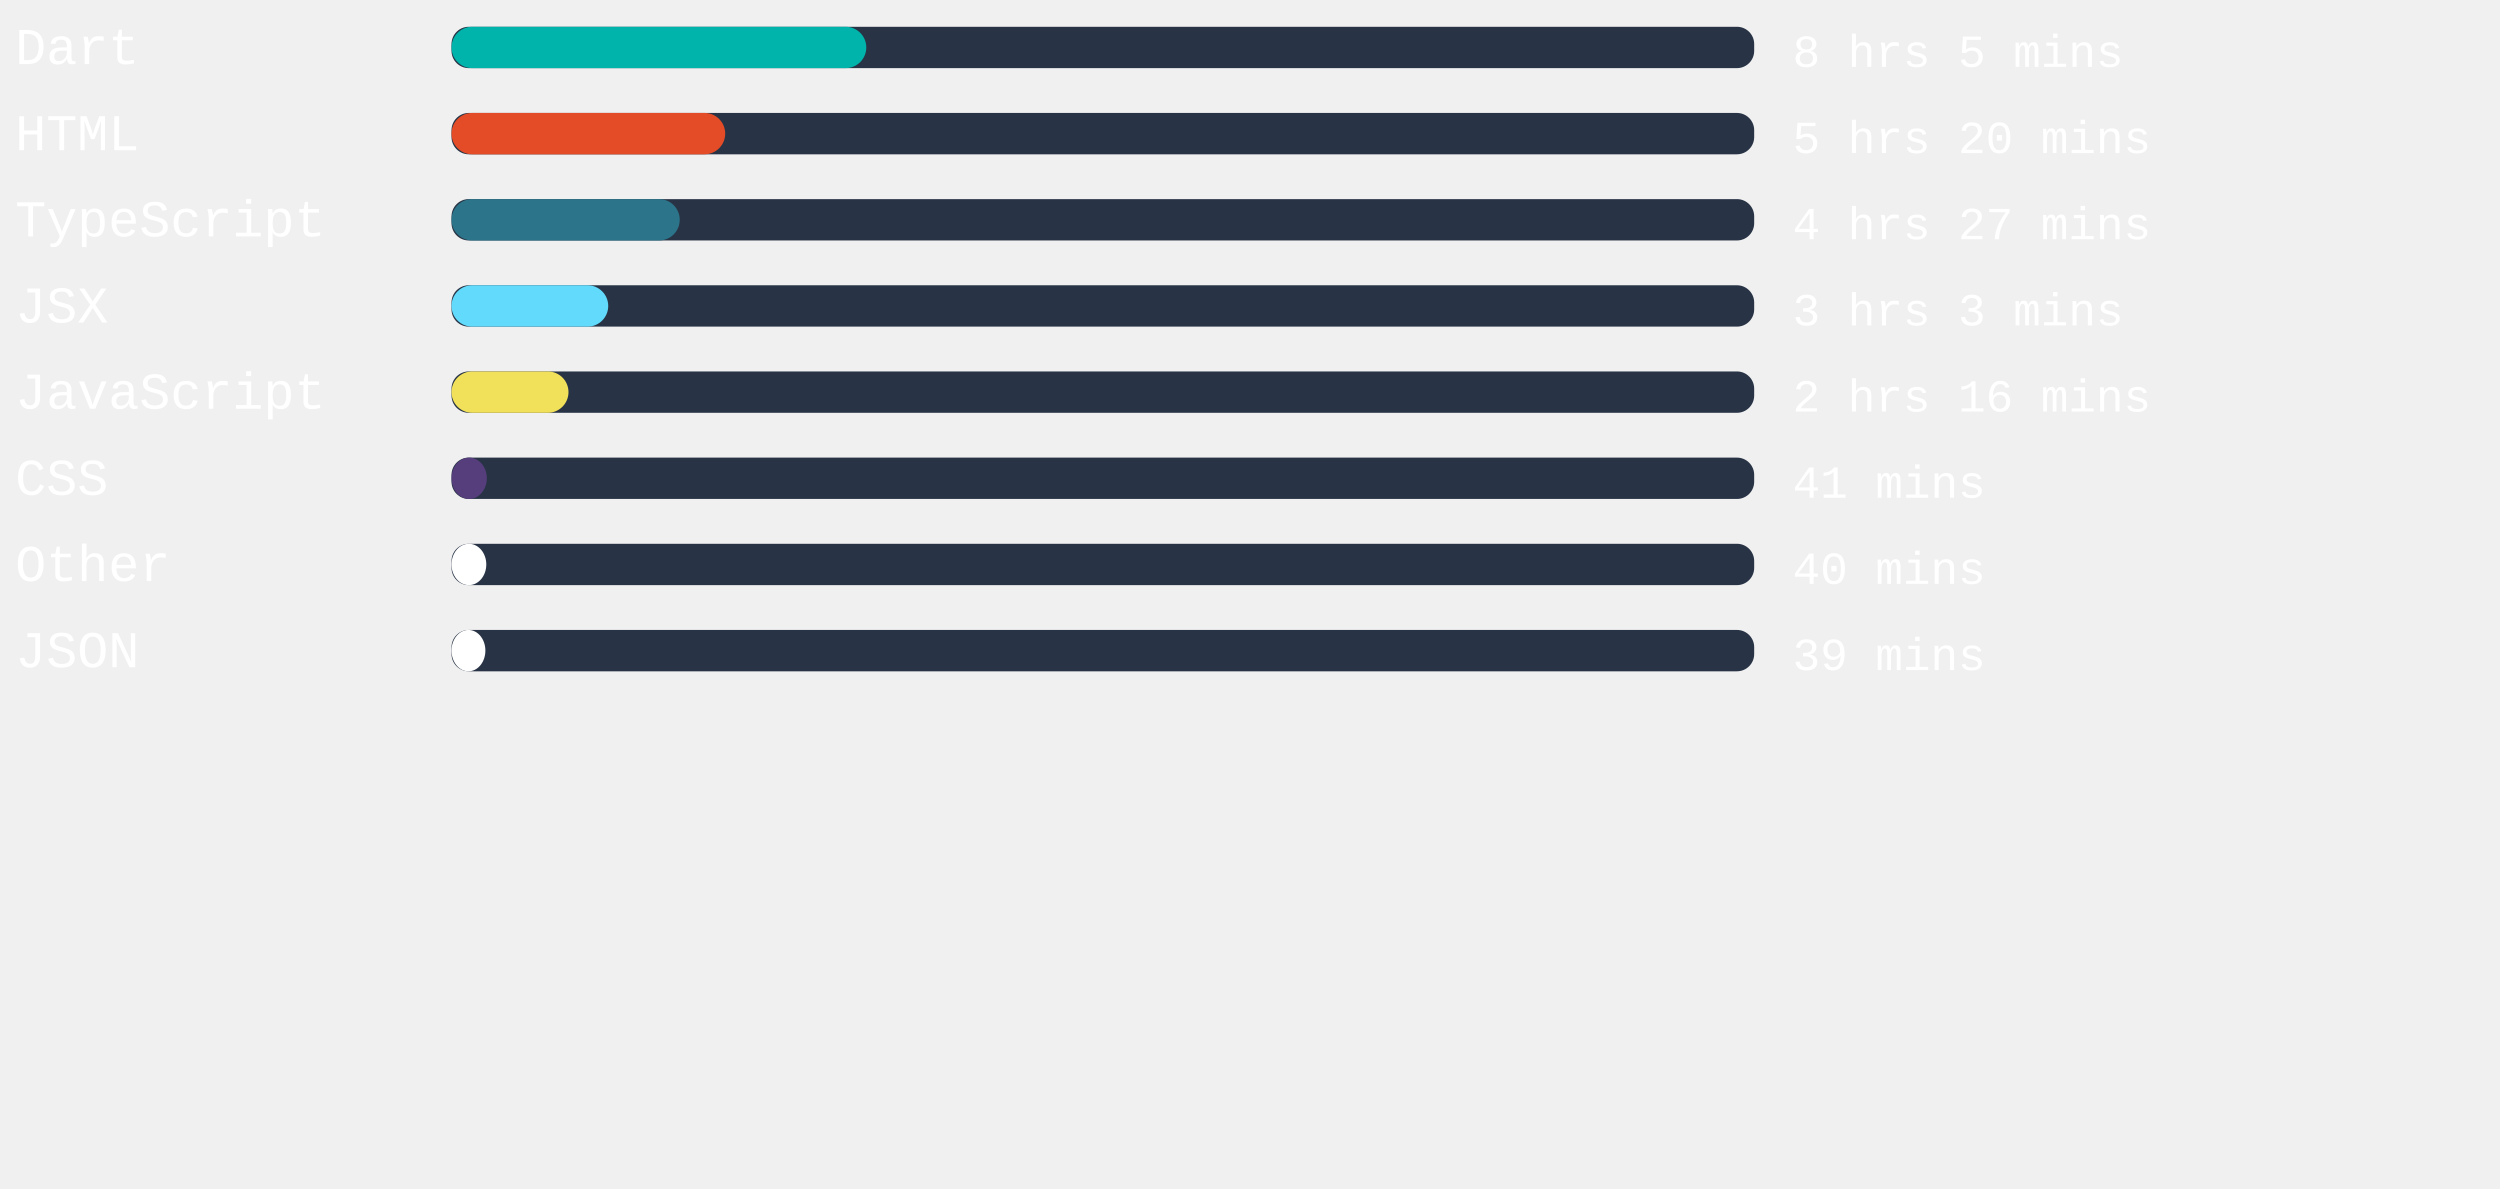
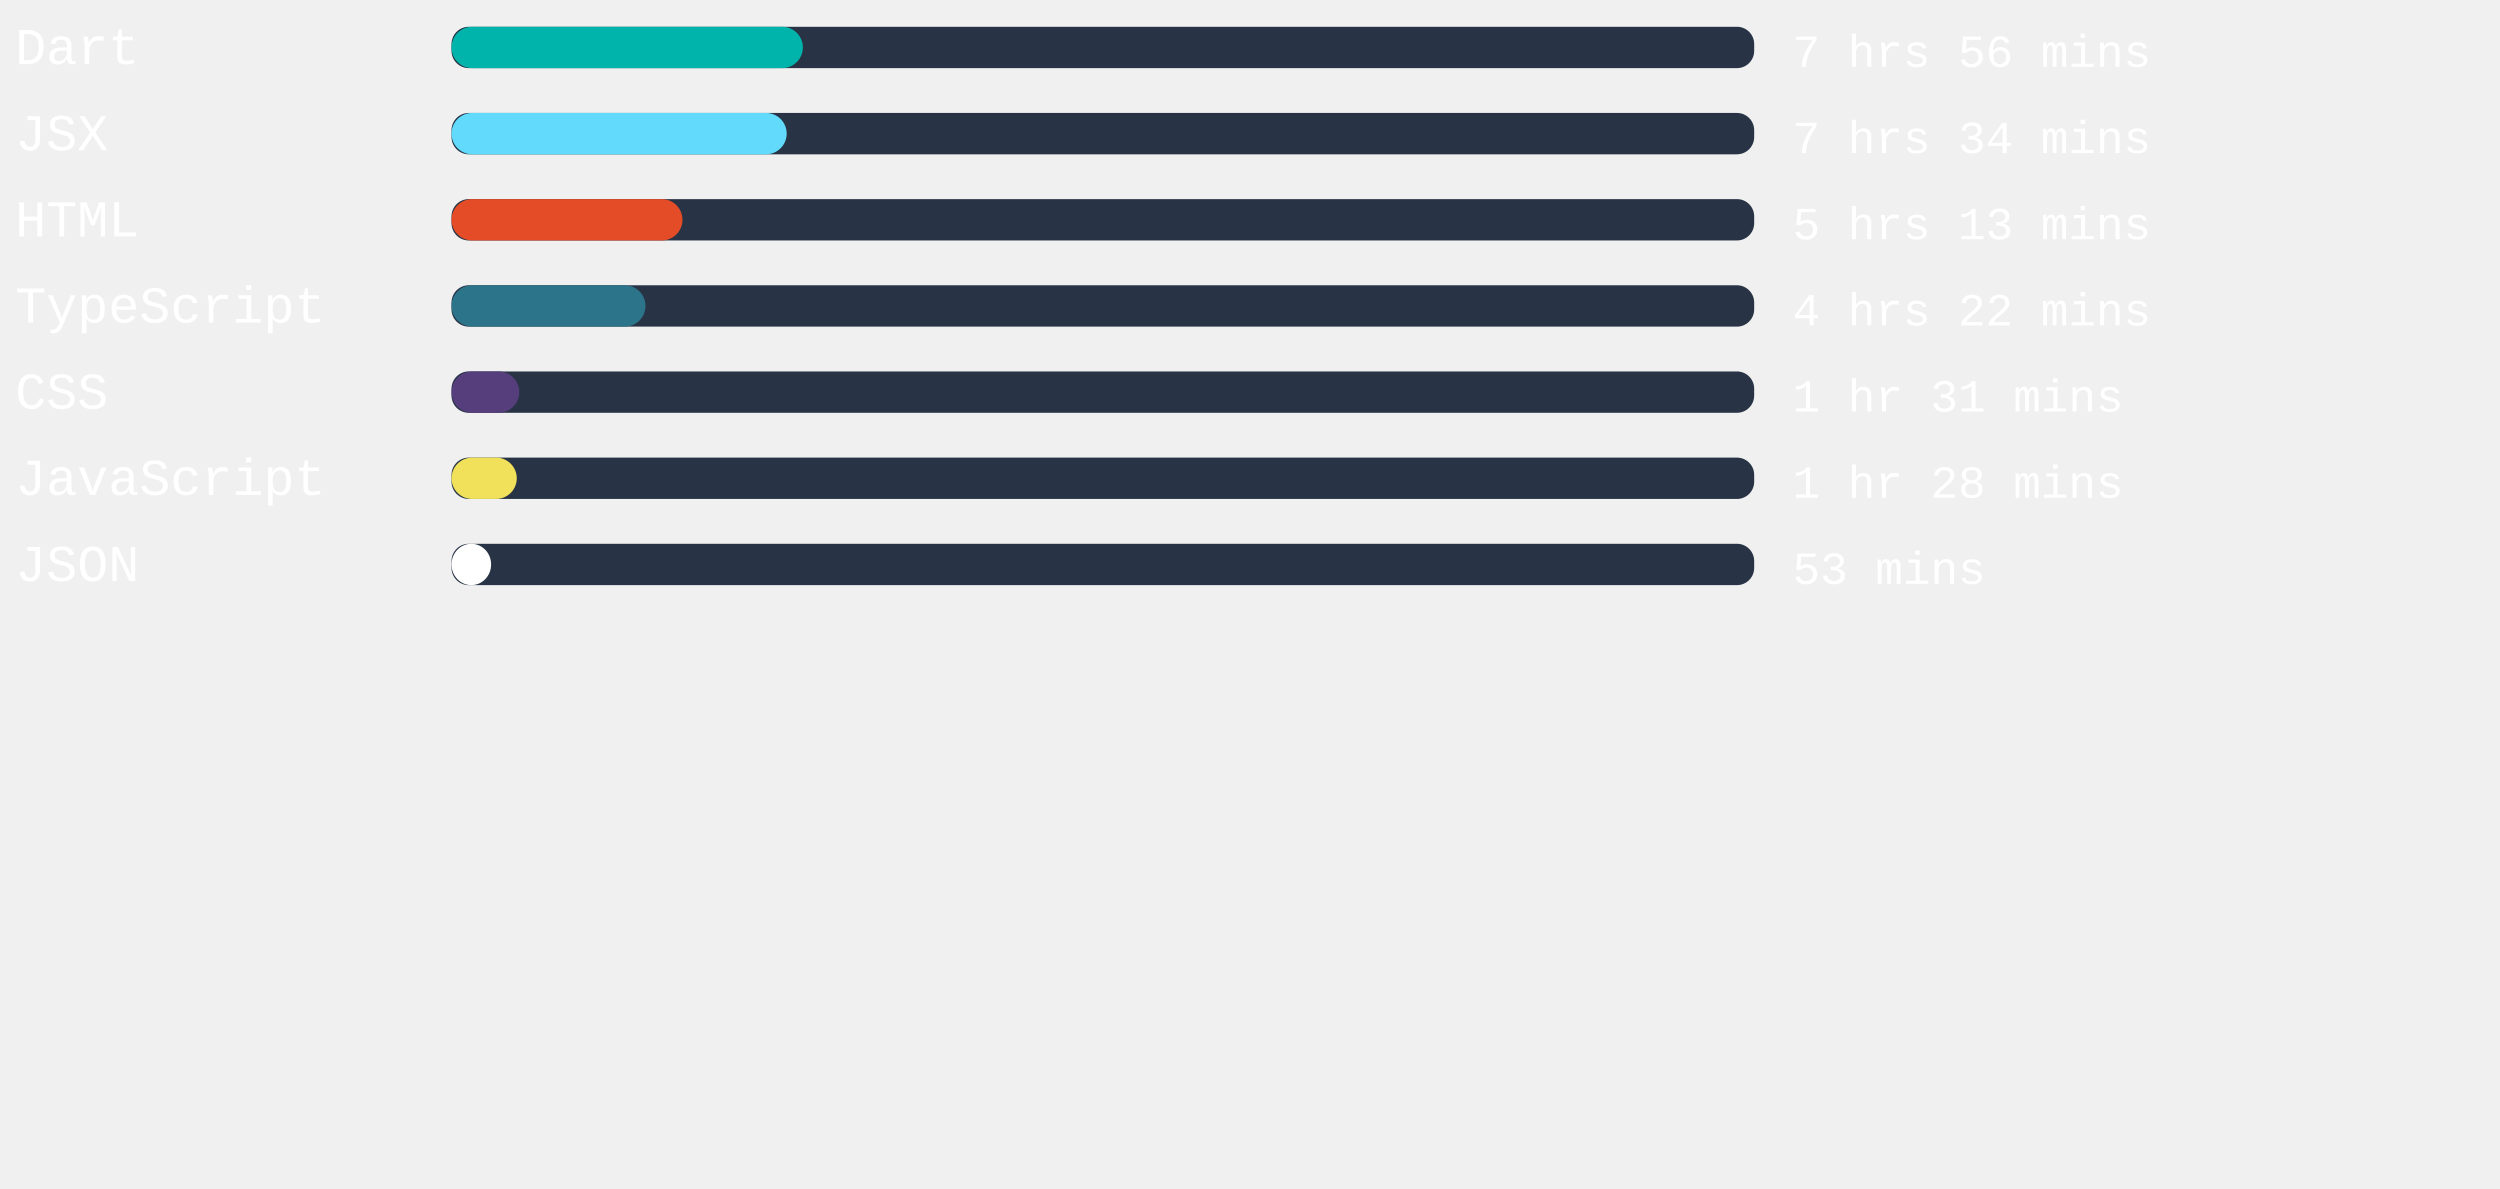
<svg xmlns="http://www.w3.org/2000/svg" width="471mm" height="224mm" viewBox="0 0 725.34 220.12" id="svg6" style="fill:none" version="1.1">
  <defs id="defs143" />
  <rect x="131" width="377.953" height="12" rx="5.006" id="rect2" y="-54.652" style="fill:#283446;stroke-width:0.913" />
-   <rect x="131" width="120.34" height="12" rx="6" id="rect4" y="-54.652" style="fill:#00B4AB" />
+   <rect x="131" width="101.934" height="12" rx="6" id="rect4" y="-54.652" style="fill:#00B4AB" />
  <text xml:space="preserve" style="font-style:normal;font-weight:normal;font-size:40px;line-height:1.25;font-family:sans-serif;letter-spacing:0px;word-spacing:0px;fill:#ffffff;fill-opacity:1;stroke:none" x="4.41" y="-43.838" id="text824">
    <tspan id="tspan822" x="4.41" y="-43.838" style="font-style:normal;font-variant:normal;font-weight:normal;font-stretch:normal;font-size:15px;font-family:'Courier New', Courier, monospace;-inkscape-font-specification:'Courier New, Courier, monospace'">Dart</tspan>
  </text>
  <text xml:space="preserve" style="font-style:normal;font-weight:normal;font-size:40px;line-height:1.25;font-family:sans-serif;letter-spacing:0px;word-spacing:0px;fill:#ffffff;fill-opacity:1;stroke:none" x="520.107" y="-43.014" id="text824-3">
-     <tspan id="tspan822-6" x="520.107" y="-43.014" style="font-style:normal;font-variant:normal;font-weight:normal;font-stretch:normal;font-size:13.333px;font-family:'Courier New', Courier, monospace;-inkscape-font-specification:'Courier New, Courier, monospace'">8 hrs 5 mins</tspan>
+     <tspan id="tspan822-6" x="520.107" y="-43.014" style="font-style:normal;font-variant:normal;font-weight:normal;font-stretch:normal;font-size:13.333px;font-family:'Courier New', Courier, monospace;-inkscape-font-specification:'Courier New, Courier, monospace'">7 hrs 56 mins</tspan>
  </text>
,
<rect x="131" width="377.953" height="12" rx="5.006" id="rect2" y="-29.652" style="fill:#283446;stroke-width:0.913" />
-   <rect x="131" width="79.408" height="12" rx="6" id="rect4" y="-29.652" style="fill:#e34c26" />
+   <rect x="131" width="97.247" height="12" rx="6" id="rect4" y="-29.652" style="fill:#61dafb" />
  <text xml:space="preserve" style="font-style:normal;font-weight:normal;font-size:40px;line-height:1.25;font-family:sans-serif;letter-spacing:0px;word-spacing:0px;fill:#ffffff;fill-opacity:1;stroke:none" x="4.41" y="-18.838" id="text824">
-     <tspan id="tspan822" x="4.41" y="-18.838" style="font-style:normal;font-variant:normal;font-weight:normal;font-stretch:normal;font-size:15px;font-family:'Courier New', Courier, monospace;-inkscape-font-specification:'Courier New, Courier, monospace'">HTML</tspan>
+     <tspan id="tspan822" x="4.41" y="-18.838" style="font-style:normal;font-variant:normal;font-weight:normal;font-stretch:normal;font-size:15px;font-family:'Courier New', Courier, monospace;-inkscape-font-specification:'Courier New, Courier, monospace'">JSX</tspan>
  </text>
  <text xml:space="preserve" style="font-style:normal;font-weight:normal;font-size:40px;line-height:1.25;font-family:sans-serif;letter-spacing:0px;word-spacing:0px;fill:#ffffff;fill-opacity:1;stroke:none" x="520.107" y="-18.014" id="text824-3">
-     <tspan id="tspan822-6" x="520.107" y="-18.014" style="font-style:normal;font-variant:normal;font-weight:normal;font-stretch:normal;font-size:13.333px;font-family:'Courier New', Courier, monospace;-inkscape-font-specification:'Courier New, Courier, monospace'">5 hrs 20 mins</tspan>
+     <tspan id="tspan822-6" x="520.107" y="-18.014" style="font-style:normal;font-variant:normal;font-weight:normal;font-stretch:normal;font-size:13.333px;font-family:'Courier New', Courier, monospace;-inkscape-font-specification:'Courier New, Courier, monospace'">7 hrs 34 mins</tspan>
  </text>
,
<rect x="131" width="377.953" height="12" rx="5.006" id="rect2" y="-4.652" style="fill:#283446;stroke-width:0.913" />
-   <rect x="131" width="66.217" height="12" rx="6" id="rect4" y="-4.652" style="fill:#2b7489" />
+   <rect x="131" width="67.011" height="12" rx="6" id="rect4" y="-4.652" style="fill:#e34c26" />
  <text xml:space="preserve" style="font-style:normal;font-weight:normal;font-size:40px;line-height:1.25;font-family:sans-serif;letter-spacing:0px;word-spacing:0px;fill:#ffffff;fill-opacity:1;stroke:none" x="4.41" y="6.162" id="text824">
-     <tspan id="tspan822" x="4.41" y="6.162" style="font-style:normal;font-variant:normal;font-weight:normal;font-stretch:normal;font-size:15px;font-family:'Courier New', Courier, monospace;-inkscape-font-specification:'Courier New, Courier, monospace'">TypeScript</tspan>
+     <tspan id="tspan822" x="4.41" y="6.162" style="font-style:normal;font-variant:normal;font-weight:normal;font-stretch:normal;font-size:15px;font-family:'Courier New', Courier, monospace;-inkscape-font-specification:'Courier New, Courier, monospace'">HTML</tspan>
  </text>
  <text xml:space="preserve" style="font-style:normal;font-weight:normal;font-size:40px;line-height:1.25;font-family:sans-serif;letter-spacing:0px;word-spacing:0px;fill:#ffffff;fill-opacity:1;stroke:none" x="520.107" y="6.986" id="text824-3">
-     <tspan id="tspan822-6" x="520.107" y="6.986" style="font-style:normal;font-variant:normal;font-weight:normal;font-stretch:normal;font-size:13.333px;font-family:'Courier New', Courier, monospace;-inkscape-font-specification:'Courier New, Courier, monospace'">4 hrs 27 mins</tspan>
+     <tspan id="tspan822-6" x="520.107" y="6.986" style="font-style:normal;font-variant:normal;font-weight:normal;font-stretch:normal;font-size:13.333px;font-family:'Courier New', Courier, monospace;-inkscape-font-specification:'Courier New, Courier, monospace'">5 hrs 13 mins</tspan>
  </text>
,
<rect x="131" width="377.953" height="12" rx="5.006" id="rect2" y="20.348" style="fill:#283446;stroke-width:0.913" />
-   <rect x="131" width="45.468" height="12" rx="6" id="rect4" y="20.348" style="fill:#61dafb" />
+   <rect x="131" width="56.277" height="12" rx="6" id="rect4" y="20.348" style="fill:#2b7489" />
  <text xml:space="preserve" style="font-style:normal;font-weight:normal;font-size:40px;line-height:1.25;font-family:sans-serif;letter-spacing:0px;word-spacing:0px;fill:#ffffff;fill-opacity:1;stroke:none" x="4.41" y="31.162" id="text824">
-     <tspan id="tspan822" x="4.41" y="31.162" style="font-style:normal;font-variant:normal;font-weight:normal;font-stretch:normal;font-size:15px;font-family:'Courier New', Courier, monospace;-inkscape-font-specification:'Courier New, Courier, monospace'">JSX</tspan>
+     <tspan id="tspan822" x="4.41" y="31.162" style="font-style:normal;font-variant:normal;font-weight:normal;font-stretch:normal;font-size:15px;font-family:'Courier New', Courier, monospace;-inkscape-font-specification:'Courier New, Courier, monospace'">TypeScript</tspan>
  </text>
  <text xml:space="preserve" style="font-style:normal;font-weight:normal;font-size:40px;line-height:1.25;font-family:sans-serif;letter-spacing:0px;word-spacing:0px;fill:#ffffff;fill-opacity:1;stroke:none" x="520.107" y="31.986" id="text824-3">
-     <tspan id="tspan822-6" x="520.107" y="31.986" style="font-style:normal;font-variant:normal;font-weight:normal;font-stretch:normal;font-size:13.333px;font-family:'Courier New', Courier, monospace;-inkscape-font-specification:'Courier New, Courier, monospace'">3 hrs 3 mins</tspan>
+     <tspan id="tspan822-6" x="520.107" y="31.986" style="font-style:normal;font-variant:normal;font-weight:normal;font-stretch:normal;font-size:13.333px;font-family:'Courier New', Courier, monospace;-inkscape-font-specification:'Courier New, Courier, monospace'">4 hrs 22 mins</tspan>
  </text>
,
<rect x="131" width="377.953" height="12" rx="5.006" id="rect2" y="45.348" style="fill:#283446;stroke-width:0.913" />
-   <rect x="131" width="33.94" height="12" rx="6" id="rect4" y="45.348" style="fill:#f1e05a" />
+   <rect x="131" width="19.654" height="12" rx="6" id="rect4" y="45.348" style="fill:#563d7c" />
  <text xml:space="preserve" style="font-style:normal;font-weight:normal;font-size:40px;line-height:1.25;font-family:sans-serif;letter-spacing:0px;word-spacing:0px;fill:#ffffff;fill-opacity:1;stroke:none" x="4.41" y="56.162" id="text824">
-     <tspan id="tspan822" x="4.41" y="56.162" style="font-style:normal;font-variant:normal;font-weight:normal;font-stretch:normal;font-size:15px;font-family:'Courier New', Courier, monospace;-inkscape-font-specification:'Courier New, Courier, monospace'">JavaScript</tspan>
+     <tspan id="tspan822" x="4.41" y="56.162" style="font-style:normal;font-variant:normal;font-weight:normal;font-stretch:normal;font-size:15px;font-family:'Courier New', Courier, monospace;-inkscape-font-specification:'Courier New, Courier, monospace'">CSS</tspan>
  </text>
  <text xml:space="preserve" style="font-style:normal;font-weight:normal;font-size:40px;line-height:1.25;font-family:sans-serif;letter-spacing:0px;word-spacing:0px;fill:#ffffff;fill-opacity:1;stroke:none" x="520.107" y="56.986" id="text824-3">
-     <tspan id="tspan822-6" x="520.107" y="56.986" style="font-style:normal;font-variant:normal;font-weight:normal;font-stretch:normal;font-size:13.333px;font-family:'Courier New', Courier, monospace;-inkscape-font-specification:'Courier New, Courier, monospace'">2 hrs 16 mins</tspan>
+     <tspan id="tspan822-6" x="520.107" y="56.986" style="font-style:normal;font-variant:normal;font-weight:normal;font-stretch:normal;font-size:13.333px;font-family:'Courier New', Courier, monospace;-inkscape-font-specification:'Courier New, Courier, monospace'">1 hr 31 mins</tspan>
  </text>
,
<rect x="131" width="377.953" height="12" rx="5.006" id="rect2" y="70.348" style="fill:#283446;stroke-width:0.913" />
-   <rect x="131" width="10.243" height="12" rx="6" id="rect4" y="70.348" style="fill:#563d7c" />
+   <rect x="131" width="18.935" height="12" rx="6" id="rect4" y="70.348" style="fill:#f1e05a" />
  <text xml:space="preserve" style="font-style:normal;font-weight:normal;font-size:40px;line-height:1.25;font-family:sans-serif;letter-spacing:0px;word-spacing:0px;fill:#ffffff;fill-opacity:1;stroke:none" x="4.41" y="81.162" id="text824">
-     <tspan id="tspan822" x="4.41" y="81.162" style="font-style:normal;font-variant:normal;font-weight:normal;font-stretch:normal;font-size:15px;font-family:'Courier New', Courier, monospace;-inkscape-font-specification:'Courier New, Courier, monospace'">CSS</tspan>
+     <tspan id="tspan822" x="4.41" y="81.162" style="font-style:normal;font-variant:normal;font-weight:normal;font-stretch:normal;font-size:15px;font-family:'Courier New', Courier, monospace;-inkscape-font-specification:'Courier New, Courier, monospace'">JavaScript</tspan>
  </text>
  <text xml:space="preserve" style="font-style:normal;font-weight:normal;font-size:40px;line-height:1.25;font-family:sans-serif;letter-spacing:0px;word-spacing:0px;fill:#ffffff;fill-opacity:1;stroke:none" x="520.107" y="81.986" id="text824-3">
-     <tspan id="tspan822-6" x="520.107" y="81.986" style="font-style:normal;font-variant:normal;font-weight:normal;font-stretch:normal;font-size:13.333px;font-family:'Courier New', Courier, monospace;-inkscape-font-specification:'Courier New, Courier, monospace'">41 mins</tspan>
+     <tspan id="tspan822-6" x="520.107" y="81.986" style="font-style:normal;font-variant:normal;font-weight:normal;font-stretch:normal;font-size:13.333px;font-family:'Courier New', Courier, monospace;-inkscape-font-specification:'Courier New, Courier, monospace'">1 hr 28 mins</tspan>
  </text>
,
<rect x="131" width="377.953" height="12" rx="5.006" id="rect2" y="95.348" style="fill:#283446;stroke-width:0.913" />
-   <rect x="131" width="10.091" height="12" rx="6" id="rect4" y="95.348" style="fill:#ffffff" />
+   <rect x="131" width="11.49" height="12" rx="6" id="rect4" y="95.348" style="fill:#ffffff" />
  <text xml:space="preserve" style="font-style:normal;font-weight:normal;font-size:40px;line-height:1.25;font-family:sans-serif;letter-spacing:0px;word-spacing:0px;fill:#ffffff;fill-opacity:1;stroke:none" x="4.41" y="106.162" id="text824">
-     <tspan id="tspan822" x="4.41" y="106.162" style="font-style:normal;font-variant:normal;font-weight:normal;font-stretch:normal;font-size:15px;font-family:'Courier New', Courier, monospace;-inkscape-font-specification:'Courier New, Courier, monospace'">Other</tspan>
+     <tspan id="tspan822" x="4.41" y="106.162" style="font-style:normal;font-variant:normal;font-weight:normal;font-stretch:normal;font-size:15px;font-family:'Courier New', Courier, monospace;-inkscape-font-specification:'Courier New, Courier, monospace'">JSON</tspan>
  </text>
  <text xml:space="preserve" style="font-style:normal;font-weight:normal;font-size:40px;line-height:1.25;font-family:sans-serif;letter-spacing:0px;word-spacing:0px;fill:#ffffff;fill-opacity:1;stroke:none" x="520.107" y="106.986" id="text824-3">
-     <tspan id="tspan822-6" x="520.107" y="106.986" style="font-style:normal;font-variant:normal;font-weight:normal;font-stretch:normal;font-size:13.333px;font-family:'Courier New', Courier, monospace;-inkscape-font-specification:'Courier New, Courier, monospace'">40 mins</tspan>
-   </text>
- ,
- <rect x="131" width="377.953" height="12" rx="5.006" id="rect2" y="120.348" style="fill:#283446;stroke-width:0.913" />
-   <rect x="131" width="9.827" height="12" rx="6" id="rect4" y="120.348" style="fill:#ffffff" />
-   <text xml:space="preserve" style="font-style:normal;font-weight:normal;font-size:40px;line-height:1.25;font-family:sans-serif;letter-spacing:0px;word-spacing:0px;fill:#ffffff;fill-opacity:1;stroke:none" x="4.41" y="131.162" id="text824">
-     <tspan id="tspan822" x="4.41" y="131.162" style="font-style:normal;font-variant:normal;font-weight:normal;font-stretch:normal;font-size:15px;font-family:'Courier New', Courier, monospace;-inkscape-font-specification:'Courier New, Courier, monospace'">JSON</tspan>
-   </text>
-   <text xml:space="preserve" style="font-style:normal;font-weight:normal;font-size:40px;line-height:1.25;font-family:sans-serif;letter-spacing:0px;word-spacing:0px;fill:#ffffff;fill-opacity:1;stroke:none" x="520.107" y="131.986" id="text824-3">
-     <tspan id="tspan822-6" x="520.107" y="131.986" style="font-style:normal;font-variant:normal;font-weight:normal;font-stretch:normal;font-size:13.333px;font-family:'Courier New', Courier, monospace;-inkscape-font-specification:'Courier New, Courier, monospace'">39 mins</tspan>
+     <tspan id="tspan822-6" x="520.107" y="106.986" style="font-style:normal;font-variant:normal;font-weight:normal;font-stretch:normal;font-size:13.333px;font-family:'Courier New', Courier, monospace;-inkscape-font-specification:'Courier New, Courier, monospace'">53 mins</tspan>
  </text>
</svg>
